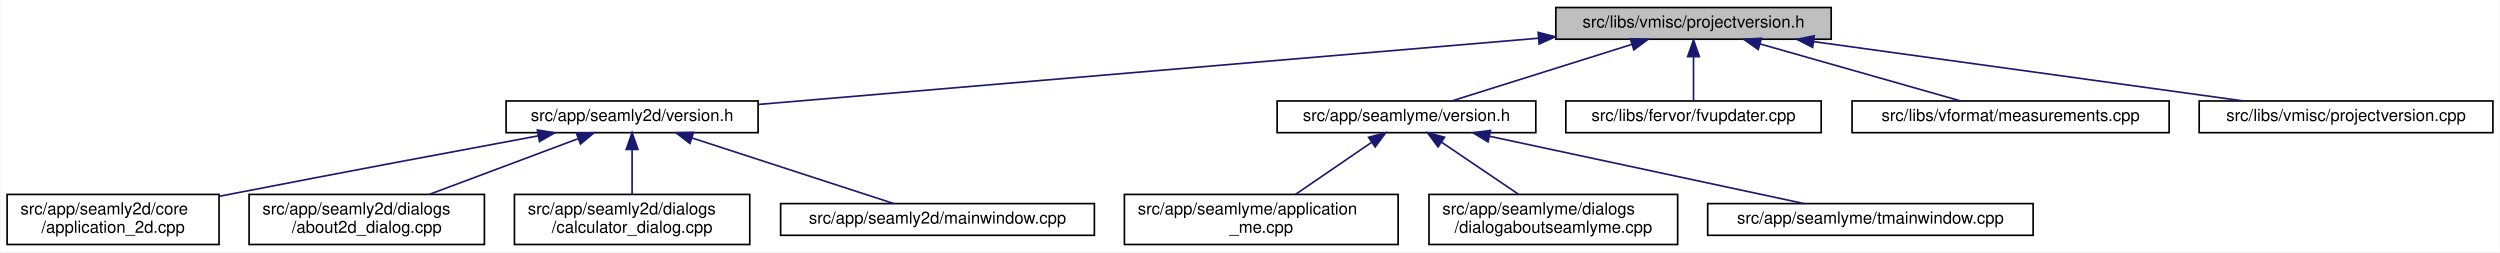
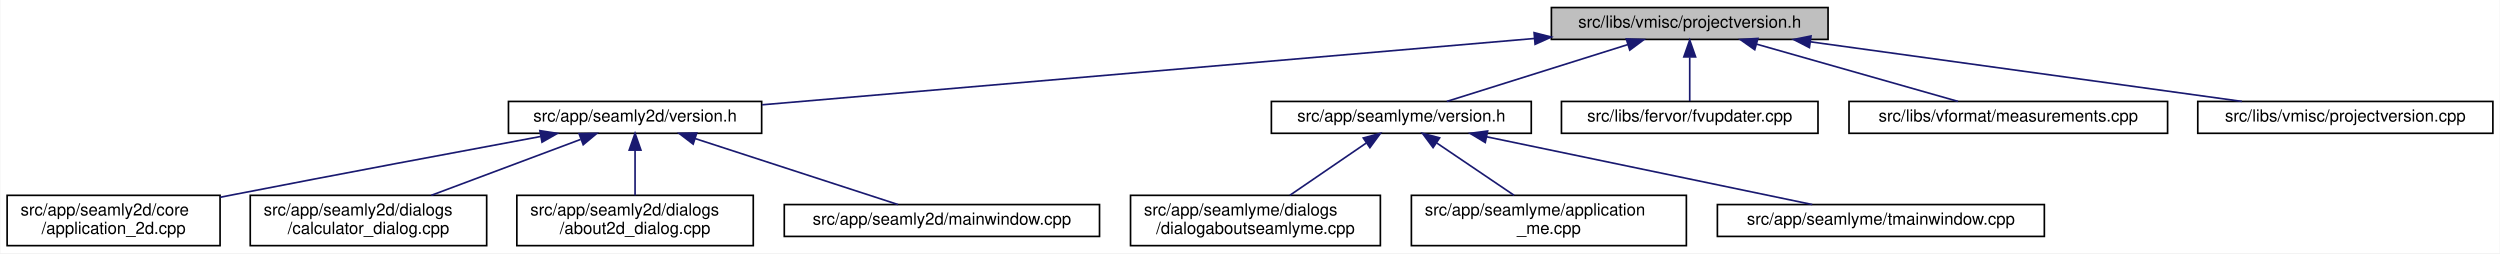
- <svg xmlns="http://www.w3.org/2000/svg" xmlns:xlink="http://www.w3.org/1999/xlink" width="1498pt" height="151pt" viewBox="0.00 0.00 1497.50 151.00">
+ <svg xmlns="http://www.w3.org/2000/svg" xmlns:xlink="http://www.w3.org/1999/xlink" width="1491pt" height="151pt" viewBox="0.00 0.00 1490.50 151.00">
  <g id="graph0" class="graph" transform="scale(1 1) rotate(0) translate(4 147)">
-     <polygon fill="white" stroke="transparent" points="-4,4 -4,-147 1493.5,-147 1493.5,4 -4,4" />
+     <polygon fill="white" stroke="transparent" points="-4,4 -4,-147 1486.5,-147 1486.5,4 -4,4" />
    <g id="node1" class="node">
      <g id="a_node1">
        <a xlink:title=" ">
-           <polygon fill="#bfbfbf" stroke="black" points="928,-123.5 928,-142.5 1093,-142.5 1093,-123.5 928,-123.5" />
-           <text text-anchor="middle" x="1010.5" y="-130.5" font-family="Helvetica,sans-Serif" font-size="10.00">src/libs/vmisc/projectversion.h</text>
+           <polygon fill="#bfbfbf" stroke="black" points="921,-123.5 921,-142.5 1086,-142.5 1086,-123.5 921,-123.5" />
+           <text text-anchor="middle" x="1003.5" y="-130.5" font-family="Helvetica,sans-Serif" font-size="10.00">src/libs/vmisc/projectversion.h</text>
        </a>
      </g>
    </g>
    <g id="node2" class="node">
      <g id="a_node2">
        <a xlink:href="../../d1/d9f/seamly2d_2version_8h.html" target="_top" xlink:title=" ">
          <polygon fill="white" stroke="black" points="299,-67.5 299,-86.5 450,-86.5 450,-67.5 299,-67.5" />
          <text text-anchor="middle" x="374.5" y="-74.5" font-family="Helvetica,sans-Serif" font-size="10.00">src/app/seamly2d/version.h</text>
        </a>
      </g>
    </g>
    <g id="edge1" class="edge">
-       <path fill="none" stroke="midnightblue" d="M917.63,-124.11C791.17,-113.38 567.21,-94.36 450.31,-84.44" />
-       <polygon fill="midnightblue" stroke="midnightblue" points="917.42,-127.61 927.68,-124.97 918.01,-120.63 917.42,-127.61" />
+       <path fill="none" stroke="midnightblue" d="M910.64,-124.03C785.68,-113.3 565.79,-94.42 450.27,-84.5" />
+       <polygon fill="midnightblue" stroke="midnightblue" points="910.68,-127.54 920.95,-124.91 911.28,-120.57 910.68,-127.54" />
    </g>
    <g id="node7" class="node">
      <g id="a_node7">
        <a xlink:href="../../d0/d0c/seamlyme_2version_8h.html" target="_top" xlink:title=" ">
-           <polygon fill="white" stroke="black" points="761,-67.5 761,-86.5 916,-86.5 916,-67.5 761,-67.5" />
-           <text text-anchor="middle" x="838.5" y="-74.5" font-family="Helvetica,sans-Serif" font-size="10.00">src/app/seamlyme/version.h</text>
+           <polygon fill="white" stroke="black" points="754,-67.5 754,-86.5 909,-86.5 909,-67.5 754,-67.5" />
+           <text text-anchor="middle" x="831.5" y="-74.5" font-family="Helvetica,sans-Serif" font-size="10.00">src/app/seamlyme/version.h</text>
        </a>
      </g>
    </g>
    <g id="edge6" class="edge">
-       <path fill="none" stroke="midnightblue" d="M973.67,-120.44C941.24,-110.26 894.76,-95.66 865.63,-86.52" />
-       <polygon fill="midnightblue" stroke="midnightblue" points="972.66,-123.79 983.25,-123.44 974.75,-117.11 972.66,-123.79" />
+       <path fill="none" stroke="midnightblue" d="M966.67,-120.44C934.24,-110.26 887.76,-95.66 858.63,-86.52" />
+       <polygon fill="midnightblue" stroke="midnightblue" points="965.66,-123.79 976.25,-123.44 967.75,-117.11 965.66,-123.79" />
    </g>
    <g id="node11" class="node">
      <g id="a_node11">
        <a xlink:href="../../d4/d90/fvupdater_8cpp.html" target="_top" xlink:title=" ">
-           <polygon fill="white" stroke="black" points="934,-67.5 934,-86.5 1087,-86.5 1087,-67.5 934,-67.5" />
-           <text text-anchor="middle" x="1010.5" y="-74.5" font-family="Helvetica,sans-Serif" font-size="10.00">src/libs/fervor/fvupdater.cpp</text>
+           <polygon fill="white" stroke="black" points="927,-67.5 927,-86.5 1080,-86.5 1080,-67.5 927,-67.5" />
+           <text text-anchor="middle" x="1003.5" y="-74.5" font-family="Helvetica,sans-Serif" font-size="10.00">src/libs/fervor/fvupdater.cpp</text>
        </a>
      </g>
    </g>
    <g id="edge10" class="edge">
-       <path fill="none" stroke="midnightblue" d="M1010.5,-112.8C1010.5,-103.91 1010.5,-93.78 1010.5,-86.75" />
-       <polygon fill="midnightblue" stroke="midnightblue" points="1007,-113.08 1010.5,-123.08 1014,-113.08 1007,-113.08" />
+       <path fill="none" stroke="midnightblue" d="M1003.5,-112.8C1003.5,-103.91 1003.5,-93.78 1003.5,-86.75" />
+       <polygon fill="midnightblue" stroke="midnightblue" points="1000,-113.08 1003.5,-123.08 1007,-113.08 1000,-113.08" />
    </g>
    <g id="node12" class="node">
      <g id="a_node12">
        <a xlink:href="../../d9/de3/measurements_8cpp.html" target="_top" xlink:title=" ">
-           <polygon fill="white" stroke="black" points="1105.5,-67.5 1105.5,-86.5 1295.5,-86.5 1295.5,-67.5 1105.5,-67.5" />
-           <text text-anchor="middle" x="1200.5" y="-74.5" font-family="Helvetica,sans-Serif" font-size="10.00">src/libs/vformat/measurements.cpp</text>
+           <polygon fill="white" stroke="black" points="1098.5,-67.5 1098.5,-86.5 1288.5,-86.5 1288.5,-67.5 1098.5,-67.5" />
+           <text text-anchor="middle" x="1193.5" y="-74.5" font-family="Helvetica,sans-Serif" font-size="10.00">src/libs/vformat/measurements.cpp</text>
        </a>
      </g>
    </g>
    <g id="edge11" class="edge">
-       <path fill="none" stroke="midnightblue" d="M1050.26,-120.7C1086.12,-110.51 1138.07,-95.74 1170.53,-86.52" />
-       <polygon fill="midnightblue" stroke="midnightblue" points="1049.27,-117.34 1040.61,-123.44 1051.18,-124.08 1049.27,-117.34" />
+       <path fill="none" stroke="midnightblue" d="M1043.26,-120.7C1079.12,-110.51 1131.07,-95.74 1163.53,-86.52" />
+       <polygon fill="midnightblue" stroke="midnightblue" points="1042.27,-117.34 1033.61,-123.44 1044.18,-124.08 1042.27,-117.34" />
    </g>
    <g id="node13" class="node">
      <g id="a_node13">
        <a xlink:href="../../d1/d65/projectversion_8cpp.html" target="_top" xlink:title=" ">
-           <polygon fill="white" stroke="black" points="1313.5,-67.5 1313.5,-86.5 1489.5,-86.5 1489.5,-67.5 1313.5,-67.5" />
-           <text text-anchor="middle" x="1401.5" y="-74.5" font-family="Helvetica,sans-Serif" font-size="10.00">src/libs/vmisc/projectversion.cpp</text>
+           <polygon fill="white" stroke="black" points="1306.5,-67.5 1306.5,-86.5 1482.5,-86.5 1482.5,-67.5 1306.5,-67.5" />
+           <text text-anchor="middle" x="1394.5" y="-74.5" font-family="Helvetica,sans-Serif" font-size="10.00">src/libs/vmisc/projectversion.cpp</text>
        </a>
      </g>
    </g>
    <g id="edge12" class="edge">
-       <path fill="none" stroke="midnightblue" d="M1082.6,-122.04C1156.45,-111.84 1270.03,-96.16 1339.83,-86.52" />
-       <polygon fill="midnightblue" stroke="midnightblue" points="1081.88,-118.61 1072.46,-123.44 1082.84,-125.54 1081.88,-118.61" />
+       <path fill="none" stroke="midnightblue" d="M1075.6,-122.04C1149.45,-111.84 1263.03,-96.16 1332.83,-86.52" />
+       <polygon fill="midnightblue" stroke="midnightblue" points="1074.88,-118.61 1065.46,-123.44 1075.84,-125.54 1074.88,-118.61" />
    </g>
    <g id="node3" class="node">
      <g id="a_node3">
        <a xlink:href="../../df/d3e/application__2d_8cpp.html" target="_top" xlink:title=" ">
          <polygon fill="white" stroke="black" points="0,-0.5 0,-30.5 127,-30.5 127,-0.5 0,-0.5" />
          <text text-anchor="start" x="8" y="-18.5" font-family="Helvetica,sans-Serif" font-size="10.00">src/app/seamly2d/core</text>
          <text text-anchor="middle" x="63.5" y="-7.5" font-family="Helvetica,sans-Serif" font-size="10.00">/application_2d.cpp</text>
        </a>
      </g>
    </g>
    <g id="edge2" class="edge">
      <path fill="none" stroke="midnightblue" d="M318.23,-65.61C269.77,-56.62 197.99,-43.17 135.5,-31 132.75,-30.46 129.93,-29.91 127.09,-29.35" />
      <polygon fill="midnightblue" stroke="midnightblue" points="317.73,-69.08 328.2,-67.46 319.01,-62.2 317.73,-69.08" />
    </g>
    <g id="node4" class="node">
      <g id="a_node4">
-         <a xlink:href="../../d9/d7f/about2d__dialog_8cpp.html" target="_top" xlink:title=" ">
+         <a xlink:href="../../d7/dfa/calculator__dialog_8cpp.html" target="_top" xlink:title=" ">
          <polygon fill="white" stroke="black" points="145,-0.5 145,-30.5 286,-30.5 286,-0.5 145,-0.5" />
          <text text-anchor="start" x="153" y="-18.5" font-family="Helvetica,sans-Serif" font-size="10.00">src/app/seamly2d/dialogs</text>
-           <text text-anchor="middle" x="215.5" y="-7.5" font-family="Helvetica,sans-Serif" font-size="10.00">/about2d_dialog.cpp</text>
+           <text text-anchor="middle" x="215.5" y="-7.5" font-family="Helvetica,sans-Serif" font-size="10.00">/calculator_dialog.cpp</text>
        </a>
      </g>
    </g>
    <g id="edge3" class="edge">
      <path fill="none" stroke="midnightblue" d="M342.03,-63.85C316.2,-54.18 280.03,-40.65 252.97,-30.52" />
      <polygon fill="midnightblue" stroke="midnightblue" points="341.13,-67.25 351.72,-67.48 343.58,-60.69 341.13,-67.25" />
    </g>
    <g id="node5" class="node">
      <g id="a_node5">
-         <a xlink:href="../../d7/dfa/calculator__dialog_8cpp.html" target="_top" xlink:title=" ">
+         <a xlink:href="../../d9/d7f/about2d__dialog_8cpp.html" target="_top" xlink:title=" ">
          <polygon fill="white" stroke="black" points="304,-0.5 304,-30.5 445,-30.5 445,-0.5 304,-0.5" />
          <text text-anchor="start" x="312" y="-18.5" font-family="Helvetica,sans-Serif" font-size="10.00">src/app/seamly2d/dialogs</text>
-           <text text-anchor="middle" x="374.5" y="-7.5" font-family="Helvetica,sans-Serif" font-size="10.00">/calculator_dialog.cpp</text>
+           <text text-anchor="middle" x="374.5" y="-7.5" font-family="Helvetica,sans-Serif" font-size="10.00">/about2d_dialog.cpp</text>
        </a>
      </g>
    </g>
    <g id="edge4" class="edge">
      <path fill="none" stroke="midnightblue" d="M374.5,-57.23C374.5,-48.59 374.5,-38.5 374.5,-30.52" />
      <polygon fill="midnightblue" stroke="midnightblue" points="371,-57.48 374.5,-67.48 378,-57.48 371,-57.48" />
    </g>
    <g id="node6" class="node">
      <g id="a_node6">
        <a xlink:href="../../d8/dd9/mainwindow_8cpp.html" target="_top" xlink:title=" ">
          <polygon fill="white" stroke="black" points="463.5,-6 463.5,-25 651.5,-25 651.5,-6 463.5,-6" />
          <text text-anchor="middle" x="557.5" y="-13" font-family="Helvetica,sans-Serif" font-size="10.00">src/app/seamly2d/mainwindow.cpp</text>
        </a>
      </g>
    </g>
    <g id="edge5" class="edge">
      <path fill="none" stroke="midnightblue" d="M410.24,-64.38C445.81,-52.82 499.55,-35.34 531.33,-25.01" />
      <polygon fill="midnightblue" stroke="midnightblue" points="409.15,-61.05 400.72,-67.48 411.31,-67.71 409.15,-61.05" />
    </g>
    <g id="node8" class="node">
      <g id="a_node8">
-         <a xlink:href="../../d8/dd0/application__me_8cpp.html" target="_top" xlink:title=" ">
-           <polygon fill="white" stroke="black" points="669.5,-0.5 669.5,-30.5 833.5,-30.5 833.5,-0.5 669.5,-0.5" />
-           <text text-anchor="start" x="677.5" y="-18.5" font-family="Helvetica,sans-Serif" font-size="10.00">src/app/seamlyme/application</text>
-           <text text-anchor="middle" x="751.5" y="-7.5" font-family="Helvetica,sans-Serif" font-size="10.00">_me.cpp</text>
+         <a xlink:href="../../d7/d7c/dialogaboutseamlyme_8cpp.html" target="_top" xlink:title=" ">
+           <polygon fill="white" stroke="black" points="670,-0.5 670,-30.5 819,-30.5 819,-0.5 670,-0.5" />
+           <text text-anchor="start" x="678" y="-18.5" font-family="Helvetica,sans-Serif" font-size="10.00">src/app/seamlyme/dialogs</text>
+           <text text-anchor="middle" x="744.5" y="-7.5" font-family="Helvetica,sans-Serif" font-size="10.00">/dialogaboutseamlyme.cpp</text>
        </a>
      </g>
    </g>
    <g id="edge7" class="edge">
-       <path fill="none" stroke="midnightblue" d="M817.65,-61.74C803.82,-52.28 785.76,-39.93 772,-30.52" />
-       <polygon fill="midnightblue" stroke="midnightblue" points="815.8,-64.72 826.04,-67.48 819.76,-58.94 815.8,-64.72" />
+       <path fill="none" stroke="midnightblue" d="M810.65,-61.74C796.82,-52.28 778.76,-39.93 765,-30.52" />
+       <polygon fill="midnightblue" stroke="midnightblue" points="808.8,-64.72 819.04,-67.48 812.76,-58.94 808.8,-64.72" />
    </g>
    <g id="node9" class="node">
      <g id="a_node9">
-         <a xlink:href="../../d7/d7c/dialogaboutseamlyme_8cpp.html" target="_top" xlink:title=" ">
-           <polygon fill="white" stroke="black" points="852,-0.5 852,-30.5 1001,-30.5 1001,-0.5 852,-0.5" />
-           <text text-anchor="start" x="860" y="-18.5" font-family="Helvetica,sans-Serif" font-size="10.00">src/app/seamlyme/dialogs</text>
-           <text text-anchor="middle" x="926.5" y="-7.5" font-family="Helvetica,sans-Serif" font-size="10.00">/dialogaboutseamlyme.cpp</text>
+         <a xlink:href="../../d8/dd0/application__me_8cpp.html" target="_top" xlink:title=" ">
+           <polygon fill="white" stroke="black" points="837.5,-0.5 837.5,-30.5 1001.5,-30.5 1001.5,-0.5 837.5,-0.5" />
+           <text text-anchor="start" x="845.5" y="-18.5" font-family="Helvetica,sans-Serif" font-size="10.00">src/app/seamlyme/application</text>
+           <text text-anchor="middle" x="919.5" y="-7.5" font-family="Helvetica,sans-Serif" font-size="10.00">_me.cpp</text>
        </a>
      </g>
    </g>
    <g id="edge8" class="edge">
-       <path fill="none" stroke="midnightblue" d="M859.59,-61.74C873.58,-52.28 891.85,-39.93 905.76,-30.52" />
-       <polygon fill="midnightblue" stroke="midnightblue" points="857.43,-58.97 851.11,-67.48 861.35,-64.77 857.43,-58.97" />
+       <path fill="none" stroke="midnightblue" d="M852.59,-61.74C866.58,-52.28 884.85,-39.93 898.76,-30.52" />
+       <polygon fill="midnightblue" stroke="midnightblue" points="850.43,-58.97 844.11,-67.48 854.35,-64.77 850.43,-58.97" />
    </g>
    <g id="node10" class="node">
      <g id="a_node10">
        <a xlink:href="../../dc/de1/tmainwindow_8cpp.html" target="_top" xlink:title=" ">
-           <polygon fill="white" stroke="black" points="1019,-6 1019,-25 1214,-25 1214,-6 1019,-6" />
-           <text text-anchor="middle" x="1116.5" y="-13" font-family="Helvetica,sans-Serif" font-size="10.00">src/app/seamlyme/tmainwindow.cpp</text>
+           <polygon fill="white" stroke="black" points="1020,-6 1020,-25 1215,-25 1215,-6 1020,-6" />
+           <text text-anchor="middle" x="1117.5" y="-13" font-family="Helvetica,sans-Serif" font-size="10.00">src/app/seamlyme/tmainwindow.cpp</text>
        </a>
      </g>
    </g>
    <g id="edge9" class="edge">
-       <path fill="none" stroke="midnightblue" d="M888.35,-65.33C942.26,-53.79 1027.13,-35.63 1076.74,-25.01" />
-       <polygon fill="midnightblue" stroke="midnightblue" points="887.38,-61.96 878.33,-67.48 888.84,-68.8 887.38,-61.96" />
+       <path fill="none" stroke="midnightblue" d="M882.44,-65.4C937.89,-53.87 1025.45,-35.65 1076.6,-25.01" />
+       <polygon fill="midnightblue" stroke="midnightblue" points="881.55,-62.01 872.48,-67.48 882.98,-68.86 881.55,-62.01" />
    </g>
  </g>
</svg>
